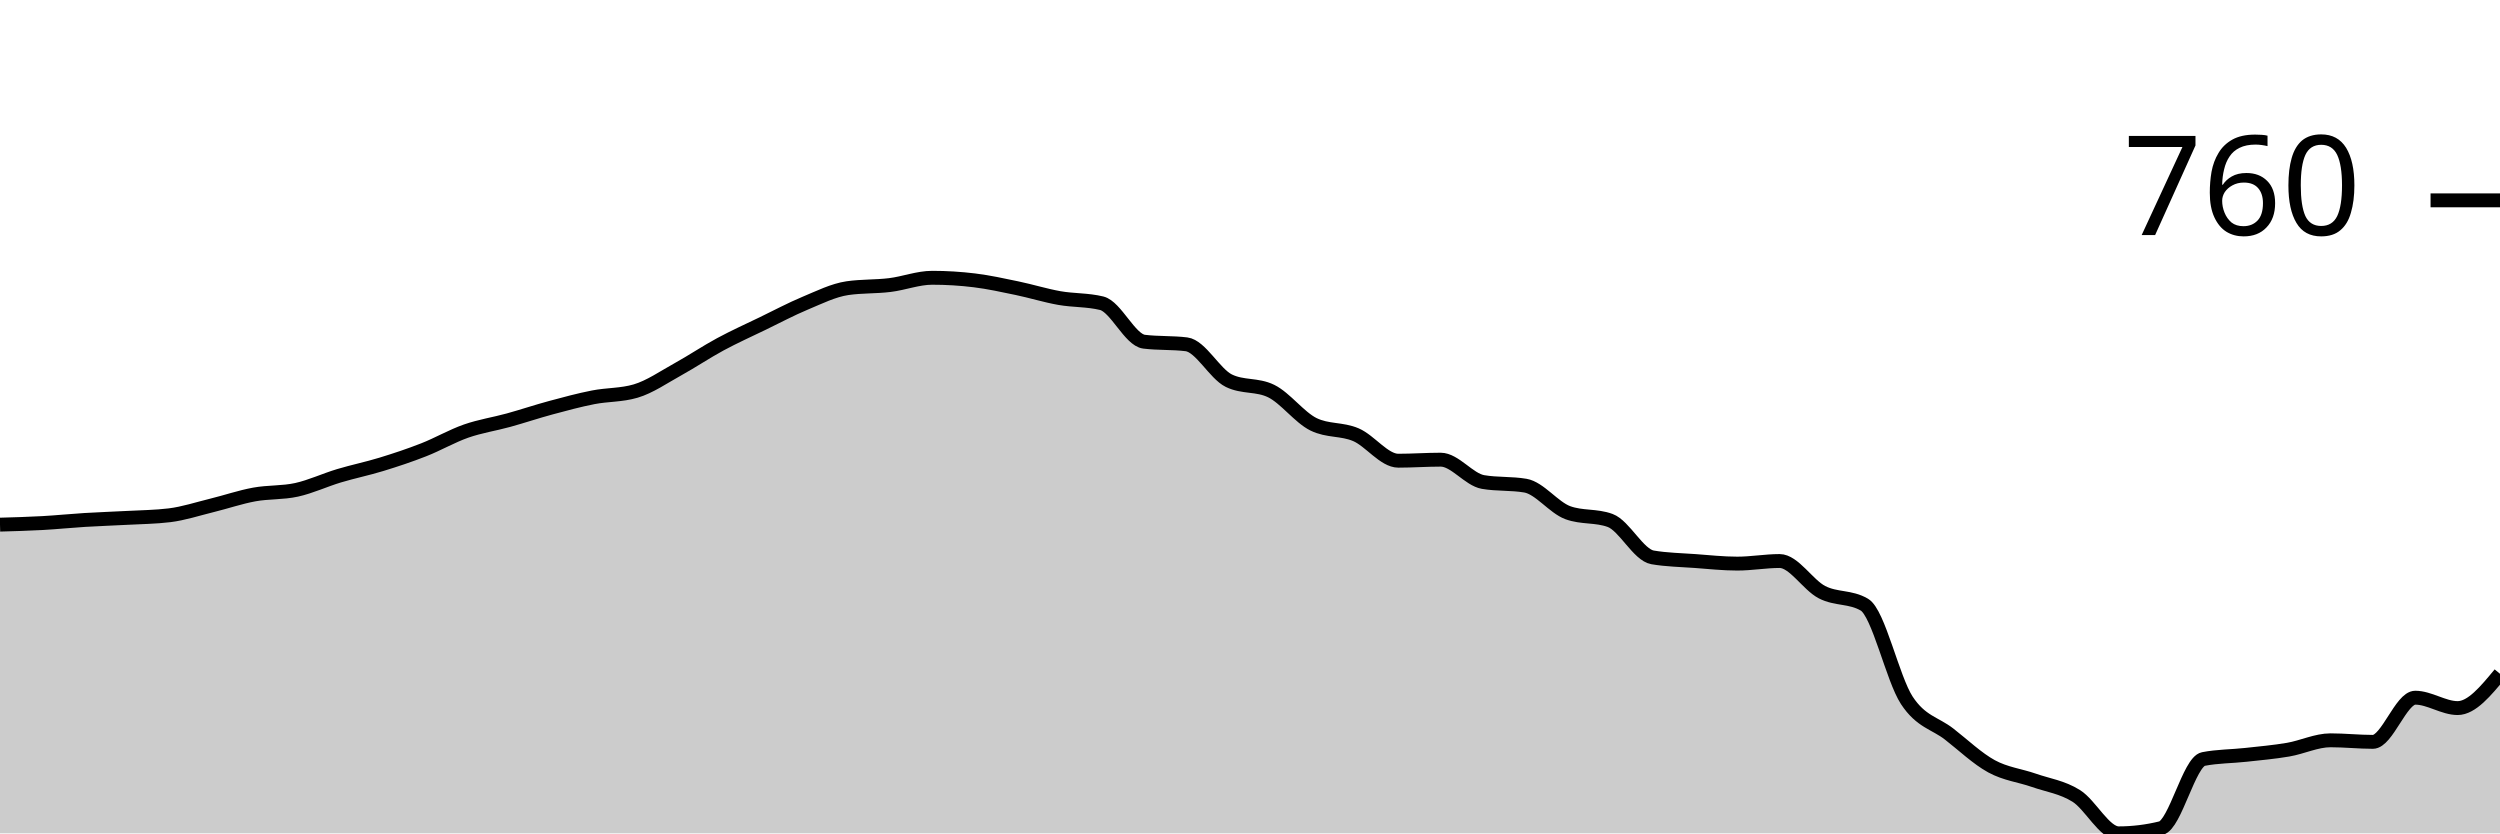
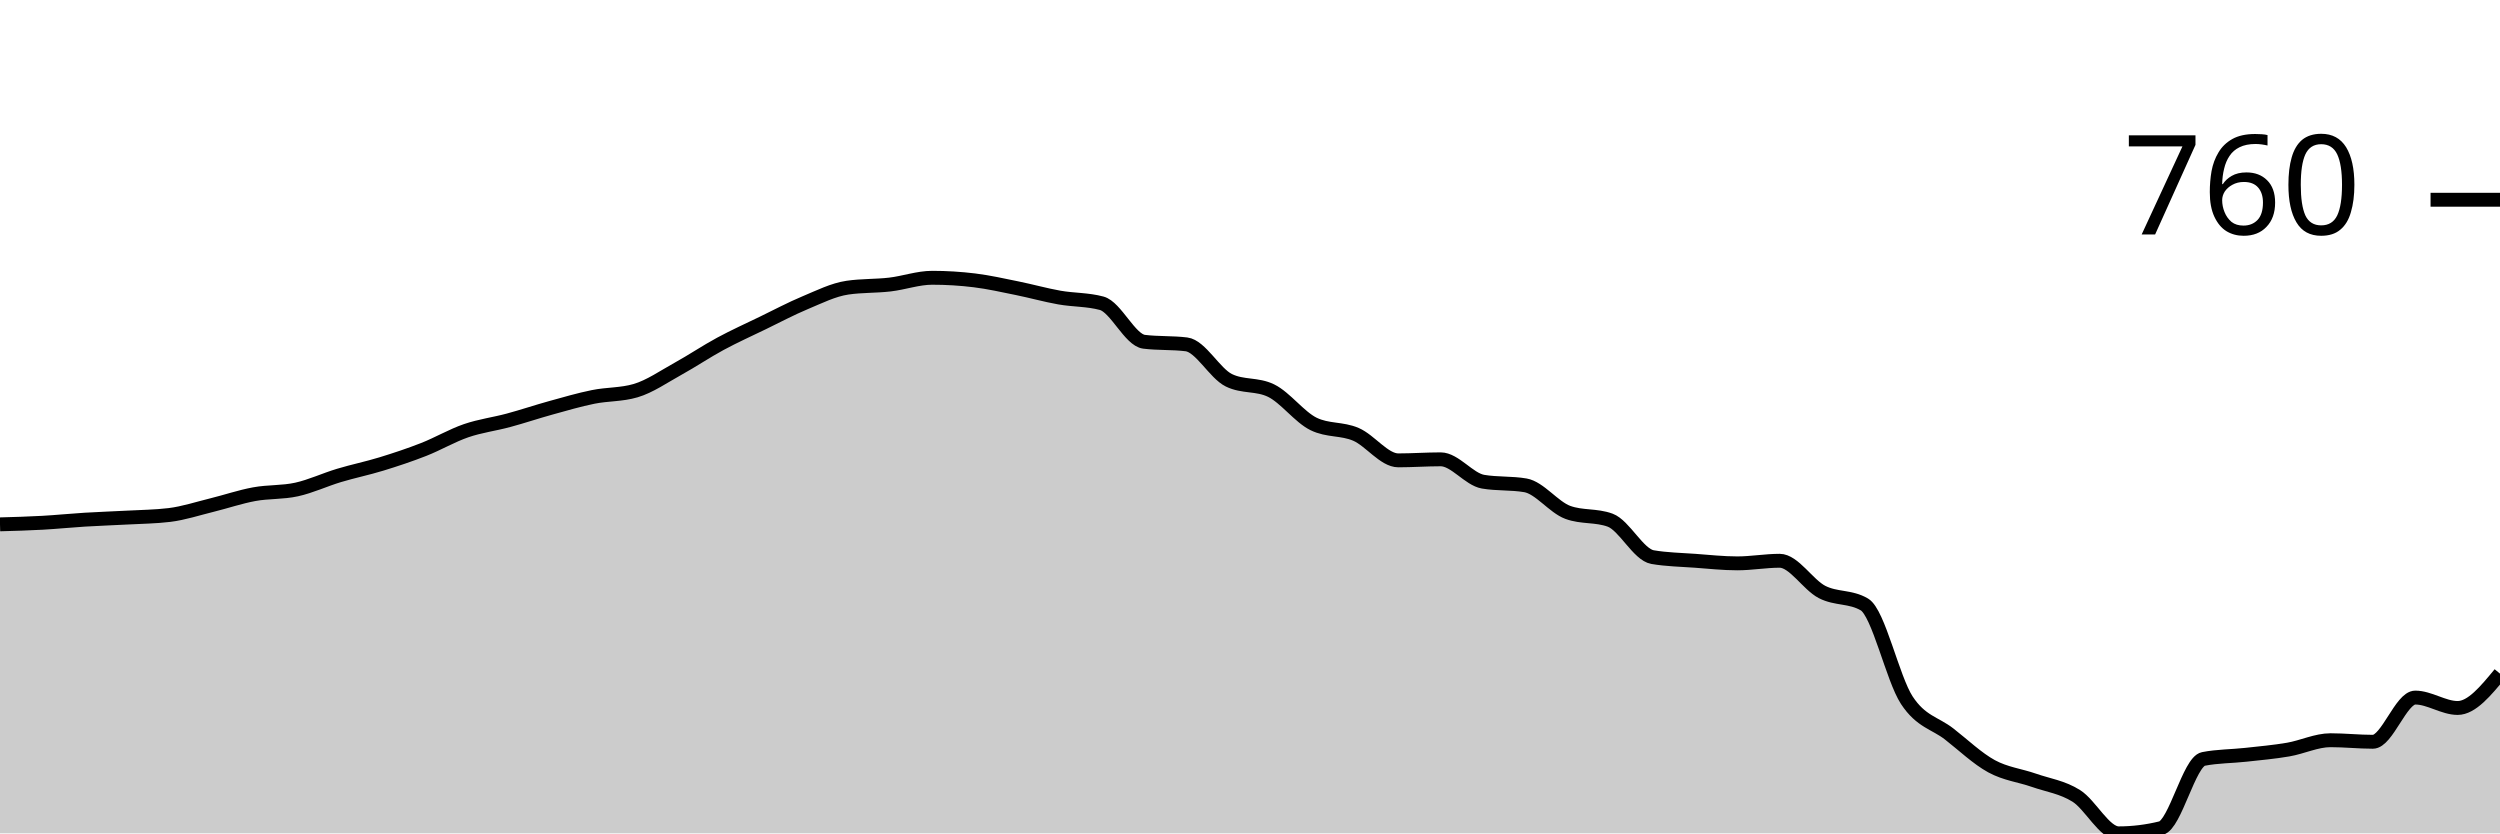
<svg xmlns="http://www.w3.org/2000/svg" viewBox="0 0 180 60">
  <g transform="translate(0,20)">
-     <path class="area" fill="rgba(0, 0, 0, 0.2)" d="M0,17.774C1.017,17.746,2.034,17.717,3.051,17.661C4.068,17.605,5.085,17.499,6.102,17.437C7.119,17.374,8.136,17.343,9.153,17.287C10.169,17.231,11.186,17.225,12.203,17.1C13.22,16.975,14.237,16.639,15.254,16.389C16.271,16.14,17.288,15.79,18.305,15.603C19.322,15.416,20.339,15.491,21.356,15.267C22.373,15.042,23.39,14.562,24.407,14.256C25.424,13.951,26.441,13.745,27.458,13.433C28.475,13.121,29.492,12.785,30.508,12.385C31.525,11.986,32.542,11.394,33.559,11.038C34.576,10.683,35.593,10.533,36.61,10.253C37.627,9.972,38.644,9.629,39.661,9.355C40.678,9.08,41.695,8.806,42.712,8.606C43.729,8.407,44.746,8.457,45.763,8.157C46.78,7.858,47.797,7.147,48.814,6.586C49.831,6.024,50.847,5.338,51.864,4.79C52.881,4.241,53.898,3.785,54.915,3.293C55.932,2.8,56.949,2.258,57.966,1.833C58.983,1.409,60,0.898,61.017,0.748C62.034,0.599,63.051,0.649,64.068,0.524C65.085,0.399,66.102,0,67.119,0C68.136,0,69.153,0.062,70.169,0.187C71.186,0.312,72.203,0.536,73.22,0.748C74.237,0.96,75.254,1.278,76.271,1.459C77.288,1.64,78.305,1.584,79.322,1.833C80.339,2.083,81.356,4.478,82.373,4.602C83.39,4.727,84.407,4.665,85.424,4.79C86.441,4.914,87.458,6.91,88.475,7.409C89.492,7.908,90.508,7.658,91.525,8.157C92.542,8.656,93.559,10.053,94.576,10.552C95.593,11.051,96.61,10.864,97.627,11.3C98.644,11.737,99.661,13.171,100.678,13.171C101.695,13.171,102.712,13.096,103.729,13.096C104.746,13.096,105.763,14.531,106.78,14.705C107.797,14.88,108.814,14.793,109.831,14.967C110.847,15.142,111.864,16.539,112.881,16.913C113.898,17.287,114.915,17.1,115.932,17.474C116.949,17.848,117.966,19.956,118.983,20.131C120,20.306,121.017,20.318,122.034,20.393C123.051,20.468,124.068,20.58,125.085,20.58C126.102,20.58,127.119,20.393,128.136,20.393C129.153,20.393,130.169,22.114,131.186,22.638C132.203,23.162,133.22,22.937,134.237,23.536C135.254,24.135,136.271,28.868,137.288,30.421C138.305,31.974,139.322,32.061,140.339,32.853C141.356,33.645,142.373,34.618,143.39,35.173C144.407,35.728,145.424,35.828,146.441,36.183C147.458,36.539,148.475,36.67,149.492,37.306C150.508,37.942,151.525,40,152.542,40C153.559,40,154.576,39.875,155.593,39.626C156.61,39.376,157.627,34.849,158.644,34.649C159.661,34.45,160.678,34.462,161.695,34.35C162.712,34.238,163.729,34.15,164.746,33.976C165.763,33.801,166.78,33.302,167.797,33.302C168.814,33.302,169.831,33.414,170.847,33.414C171.864,33.414,172.881,30.234,173.898,30.234C174.915,30.234,175.932,30.982,176.949,30.982C177.966,30.982,178.983,29.747,180,28.513L180,40C178.983,40,177.966,40,176.949,40C175.932,40,174.915,40,173.898,40C172.881,40,171.864,40,170.847,40C169.831,40,168.814,40,167.797,40C166.78,40,165.763,40,164.746,40C163.729,40,162.712,40,161.695,40C160.678,40,159.661,40,158.644,40C157.627,40,156.61,40,155.593,40C154.576,40,153.559,40,152.542,40C151.525,40,150.508,40,149.492,40C148.475,40,147.458,40,146.441,40C145.424,40,144.407,40,143.39,40C142.373,40,141.356,40,140.339,40C139.322,40,138.305,40,137.288,40C136.271,40,135.254,40,134.237,40C133.22,40,132.203,40,131.186,40C130.169,40,129.153,40,128.136,40C127.119,40,126.102,40,125.085,40C124.068,40,123.051,40,122.034,40C121.017,40,120,40,118.983,40C117.966,40,116.949,40,115.932,40C114.915,40,113.898,40,112.881,40C111.864,40,110.847,40,109.831,40C108.814,40,107.797,40,106.78,40C105.763,40,104.746,40,103.729,40C102.712,40,101.695,40,100.678,40C99.661,40,98.644,40,97.627,40C96.61,40,95.593,40,94.576,40C93.559,40,92.542,40,91.525,40C90.508,40,89.492,40,88.475,40C87.458,40,86.441,40,85.424,40C84.407,40,83.39,40,82.373,40C81.356,40,80.339,40,79.322,40C78.305,40,77.288,40,76.271,40C75.254,40,74.237,40,73.22,40C72.203,40,71.186,40,70.169,40C69.153,40,68.136,40,67.119,40C66.102,40,65.085,40,64.068,40C63.051,40,62.034,40,61.017,40C60,40,58.983,40,57.966,40C56.949,40,55.932,40,54.915,40C53.898,40,52.881,40,51.864,40C50.847,40,49.831,40,48.814,40C47.797,40,46.78,40,45.763,40C44.746,40,43.729,40,42.712,40C41.695,40,40.678,40,39.661,40C38.644,40,37.627,40,36.61,40C35.593,40,34.576,40,33.559,40C32.542,40,31.525,40,30.508,40C29.492,40,28.475,40,27.458,40C26.441,40,25.424,40,24.407,40C23.39,40,22.373,40,21.356,40C20.339,40,19.322,40,18.305,40C17.288,40,16.271,40,15.254,40C14.237,40,13.22,40,12.203,40C11.186,40,10.169,40,9.153,40C8.136,40,7.119,40,6.102,40C5.085,40,4.068,40,3.051,40C2.034,40,1.017,40,0,40Z" />
-     <path class="line" stroke="black" fill="none" d="M0,17.774C1.017,17.746,2.034,17.717,3.051,17.661C4.068,17.605,5.085,17.499,6.102,17.437C7.119,17.374,8.136,17.343,9.153,17.287C10.169,17.231,11.186,17.225,12.203,17.1C13.22,16.975,14.237,16.639,15.254,16.389C16.271,16.14,17.288,15.79,18.305,15.603C19.322,15.416,20.339,15.491,21.356,15.267C22.373,15.042,23.39,14.562,24.407,14.256C25.424,13.951,26.441,13.745,27.458,13.433C28.475,13.121,29.492,12.785,30.508,12.385C31.525,11.986,32.542,11.394,33.559,11.038C34.576,10.683,35.593,10.533,36.61,10.253C37.627,9.972,38.644,9.629,39.661,9.355C40.678,9.08,41.695,8.806,42.712,8.606C43.729,8.407,44.746,8.457,45.763,8.157C46.78,7.858,47.797,7.147,48.814,6.586C49.831,6.024,50.847,5.338,51.864,4.79C52.881,4.241,53.898,3.785,54.915,3.293C55.932,2.8,56.949,2.258,57.966,1.833C58.983,1.409,60,0.898,61.017,0.748C62.034,0.599,63.051,0.649,64.068,0.524C65.085,0.399,66.102,0,67.119,0C68.136,0,69.153,0.062,70.169,0.187C71.186,0.312,72.203,0.536,73.22,0.748C74.237,0.96,75.254,1.278,76.271,1.459C77.288,1.64,78.305,1.584,79.322,1.833C80.339,2.083,81.356,4.478,82.373,4.602C83.39,4.727,84.407,4.665,85.424,4.79C86.441,4.914,87.458,6.91,88.475,7.409C89.492,7.908,90.508,7.658,91.525,8.157C92.542,8.656,93.559,10.053,94.576,10.552C95.593,11.051,96.61,10.864,97.627,11.3C98.644,11.737,99.661,13.171,100.678,13.171C101.695,13.171,102.712,13.096,103.729,13.096C104.746,13.096,105.763,14.531,106.78,14.705C107.797,14.88,108.814,14.793,109.831,14.967C110.847,15.142,111.864,16.539,112.881,16.913C113.898,17.287,114.915,17.1,115.932,17.474C116.949,17.848,117.966,19.956,118.983,20.131C120,20.306,121.017,20.318,122.034,20.393C123.051,20.468,124.068,20.58,125.085,20.58C126.102,20.58,127.119,20.393,128.136,20.393C129.153,20.393,130.169,22.114,131.186,22.638C132.203,23.162,133.22,22.937,134.237,23.536C135.254,24.135,136.271,28.868,137.288,30.421C138.305,31.974,139.322,32.061,140.339,32.853C141.356,33.645,142.373,34.618,143.39,35.173C144.407,35.728,145.424,35.828,146.441,36.183C147.458,36.539,148.475,36.67,149.492,37.306C150.508,37.942,151.525,40,152.542,40C153.559,40,154.576,39.875,155.593,39.626C156.61,39.376,157.627,34.849,158.644,34.649C159.661,34.45,160.678,34.462,161.695,34.35C162.712,34.238,163.729,34.15,164.746,33.976C165.763,33.801,166.78,33.302,167.797,33.302C168.814,33.302,169.831,33.414,170.847,33.414C171.864,33.414,172.881,30.234,173.898,30.234C174.915,30.234,175.932,30.982,176.949,30.982C177.966,30.982,178.983,29.747,180,28.513" />
-     <path class="axis-ceiling" stroke-width="1" stroke="black" fill="none" d="M175,-5.575L180,-5.575" />
-     <text class="axis-ceiling-label" font-family="sans-serif" text-anchor="end" font-size="10px" x="170" y="-3.075">760</text>
+     <path class="area" fill="rgba(0, 0, 0, 0.2)" d="M0,17.753C1.017,17.725,2.034,17.697,3.051,17.64C4.068,17.584,5.085,17.478,6.102,17.416C7.119,17.353,8.136,17.322,9.153,17.266C10.169,17.21,11.186,17.203,12.203,17.079C13.22,16.954,14.237,16.617,15.254,16.367C16.271,16.117,17.288,15.768,18.305,15.581C19.322,15.393,20.339,15.468,21.356,15.243C22.373,15.019,23.39,14.538,24.407,14.232C25.424,13.926,26.441,13.72,27.458,13.408C28.475,13.096,29.492,12.759,30.508,12.36C31.525,11.96,32.542,11.361,33.559,11.011C34.576,10.662,35.593,10.537,36.61,10.262C37.627,9.988,38.644,9.644,39.661,9.363C40.678,9.082,41.695,8.783,42.712,8.577C43.729,8.371,44.746,8.427,45.763,8.127C46.78,7.828,47.797,7.116,48.814,6.554C49.831,5.993,50.847,5.306,51.864,4.757C52.881,4.207,53.898,3.752,54.915,3.258C55.932,2.765,56.949,2.222,57.966,1.798C58.983,1.373,60,0.861,61.017,0.712C62.034,0.562,63.051,0.605,64.068,0.487C65.085,0.368,66.102,0,67.119,0C68.136,0,69.153,0.062,70.169,0.187C71.186,0.312,72.203,0.543,73.22,0.749C74.237,0.955,75.254,1.242,76.271,1.423C77.288,1.604,78.305,1.561,79.322,1.835C80.339,2.11,81.356,4.482,82.373,4.607C83.39,4.732,84.407,4.669,85.424,4.794C86.441,4.919,87.458,6.879,88.475,7.378C89.492,7.878,90.508,7.628,91.525,8.127C92.542,8.627,93.559,10.025,94.576,10.524C95.593,11.024,96.61,10.836,97.627,11.273C98.644,11.71,99.661,13.146,100.678,13.146C101.695,13.146,102.712,13.071,103.729,13.071C104.746,13.071,105.763,14.507,106.78,14.682C107.797,14.856,108.814,14.769,109.831,14.944C110.847,15.119,111.864,16.517,112.881,16.891C113.898,17.266,114.915,17.079,115.932,17.453C116.949,17.828,117.966,19.938,118.983,20.112C120,20.287,121.017,20.3,122.034,20.375C123.051,20.449,124.068,20.562,125.085,20.562C126.102,20.562,127.119,20.375,128.136,20.375C129.153,20.375,130.169,22.097,131.186,22.622C132.203,23.146,133.22,22.921,134.237,23.521C135.254,24.12,136.271,28.858,137.288,30.412C138.305,31.966,139.322,32.054,140.339,32.846C141.356,33.639,142.373,34.613,143.39,35.169C144.407,35.724,145.424,35.824,146.441,36.18C147.458,36.536,148.475,36.667,149.492,37.303C150.508,37.94,151.525,40,152.542,40C153.559,40,154.576,39.875,155.593,39.625C156.61,39.376,157.627,34.844,158.644,34.644C159.661,34.444,160.678,34.457,161.695,34.345C162.712,34.232,163.729,34.145,164.746,33.97C165.763,33.795,166.78,33.296,167.797,33.296C168.814,33.296,169.831,33.408,170.847,33.408C171.864,33.408,172.881,30.225,173.898,30.225C174.915,30.225,175.932,30.974,176.949,30.974C177.966,30.974,178.983,29.738,180,28.502L180,40C178.983,40,177.966,40,176.949,40C175.932,40,174.915,40,173.898,40C172.881,40,171.864,40,170.847,40C169.831,40,168.814,40,167.797,40C166.78,40,165.763,40,164.746,40C163.729,40,162.712,40,161.695,40C160.678,40,159.661,40,158.644,40C157.627,40,156.61,40,155.593,40C154.576,40,153.559,40,152.542,40C151.525,40,150.508,40,149.492,40C148.475,40,147.458,40,146.441,40C145.424,40,144.407,40,143.39,40C142.373,40,141.356,40,140.339,40C139.322,40,138.305,40,137.288,40C136.271,40,135.254,40,134.237,40C133.22,40,132.203,40,131.186,40C130.169,40,129.153,40,128.136,40C127.119,40,126.102,40,125.085,40C124.068,40,123.051,40,122.034,40C121.017,40,120,40,118.983,40C117.966,40,116.949,40,115.932,40C114.915,40,113.898,40,112.881,40C111.864,40,110.847,40,109.831,40C108.814,40,107.797,40,106.78,40C105.763,40,104.746,40,103.729,40C102.712,40,101.695,40,100.678,40C99.661,40,98.644,40,97.627,40C96.61,40,95.593,40,94.576,40C93.559,40,92.542,40,91.525,40C90.508,40,89.492,40,88.475,40C87.458,40,86.441,40,85.424,40C84.407,40,83.39,40,82.373,40C81.356,40,80.339,40,79.322,40C78.305,40,77.288,40,76.271,40C75.254,40,74.237,40,73.22,40C72.203,40,71.186,40,70.169,40C69.153,40,68.136,40,67.119,40C66.102,40,65.085,40,64.068,40C63.051,40,62.034,40,61.017,40C60,40,58.983,40,57.966,40C56.949,40,55.932,40,54.915,40C53.898,40,52.881,40,51.864,40C50.847,40,49.831,40,48.814,40C47.797,40,46.78,40,45.763,40C44.746,40,43.729,40,42.712,40C41.695,40,40.678,40,39.661,40C38.644,40,37.627,40,36.61,40C35.593,40,34.576,40,33.559,40C32.542,40,31.525,40,30.508,40C29.492,40,28.475,40,27.458,40C26.441,40,25.424,40,24.407,40C23.39,40,22.373,40,21.356,40C20.339,40,19.322,40,18.305,40C17.288,40,16.271,40,15.254,40C14.237,40,13.22,40,12.203,40C11.186,40,10.169,40,9.153,40C8.136,40,7.119,40,6.102,40C5.085,40,4.068,40,3.051,40C2.034,40,1.017,40,0,40Z" />
+     <path class="line" stroke="black" fill="none" d="M0,17.753C1.017,17.725,2.034,17.697,3.051,17.64C4.068,17.584,5.085,17.478,6.102,17.416C7.119,17.353,8.136,17.322,9.153,17.266C10.169,17.21,11.186,17.203,12.203,17.079C13.22,16.954,14.237,16.617,15.254,16.367C16.271,16.117,17.288,15.768,18.305,15.581C19.322,15.393,20.339,15.468,21.356,15.243C22.373,15.019,23.39,14.538,24.407,14.232C25.424,13.926,26.441,13.72,27.458,13.408C28.475,13.096,29.492,12.759,30.508,12.36C31.525,11.96,32.542,11.361,33.559,11.011C34.576,10.662,35.593,10.537,36.61,10.262C37.627,9.988,38.644,9.644,39.661,9.363C40.678,9.082,41.695,8.783,42.712,8.577C43.729,8.371,44.746,8.427,45.763,8.127C46.78,7.828,47.797,7.116,48.814,6.554C49.831,5.993,50.847,5.306,51.864,4.757C52.881,4.207,53.898,3.752,54.915,3.258C55.932,2.765,56.949,2.222,57.966,1.798C58.983,1.373,60,0.861,61.017,0.712C62.034,0.562,63.051,0.605,64.068,0.487C65.085,0.368,66.102,0,67.119,0C68.136,0,69.153,0.062,70.169,0.187C71.186,0.312,72.203,0.543,73.22,0.749C74.237,0.955,75.254,1.242,76.271,1.423C77.288,1.604,78.305,1.561,79.322,1.835C80.339,2.11,81.356,4.482,82.373,4.607C83.39,4.732,84.407,4.669,85.424,4.794C86.441,4.919,87.458,6.879,88.475,7.378C89.492,7.878,90.508,7.628,91.525,8.127C92.542,8.627,93.559,10.025,94.576,10.524C95.593,11.024,96.61,10.836,97.627,11.273C98.644,11.71,99.661,13.146,100.678,13.146C101.695,13.146,102.712,13.071,103.729,13.071C104.746,13.071,105.763,14.507,106.78,14.682C107.797,14.856,108.814,14.769,109.831,14.944C110.847,15.119,111.864,16.517,112.881,16.891C113.898,17.266,114.915,17.079,115.932,17.453C116.949,17.828,117.966,19.938,118.983,20.112C120,20.287,121.017,20.3,122.034,20.375C123.051,20.449,124.068,20.562,125.085,20.562C126.102,20.562,127.119,20.375,128.136,20.375C129.153,20.375,130.169,22.097,131.186,22.622C132.203,23.146,133.22,22.921,134.237,23.521C135.254,24.12,136.271,28.858,137.288,30.412C138.305,31.966,139.322,32.054,140.339,32.846C141.356,33.639,142.373,34.613,143.39,35.169C144.407,35.724,145.424,35.824,146.441,36.18C147.458,36.536,148.475,36.667,149.492,37.303C150.508,37.94,151.525,40,152.542,40C153.559,40,154.576,39.875,155.593,39.625C156.61,39.376,157.627,34.844,158.644,34.644C159.661,34.444,160.678,34.457,161.695,34.345C162.712,34.232,163.729,34.145,164.746,33.97C165.763,33.795,166.78,33.296,167.797,33.296C168.814,33.296,169.831,33.408,170.847,33.408C171.864,33.408,172.881,30.225,173.898,30.225C174.915,30.225,175.932,30.974,176.949,30.974C177.966,30.974,178.983,29.738,180,28.502" />
+     <path class="axis-ceiling" stroke-width="1" stroke="black" fill="none" d="M175,-5.618L180,-5.618" />
+     <text class="axis-ceiling-label" font-family="sans-serif" text-anchor="end" font-size="10px" x="170" y="-3.118">760</text>
  </g>
</svg>
